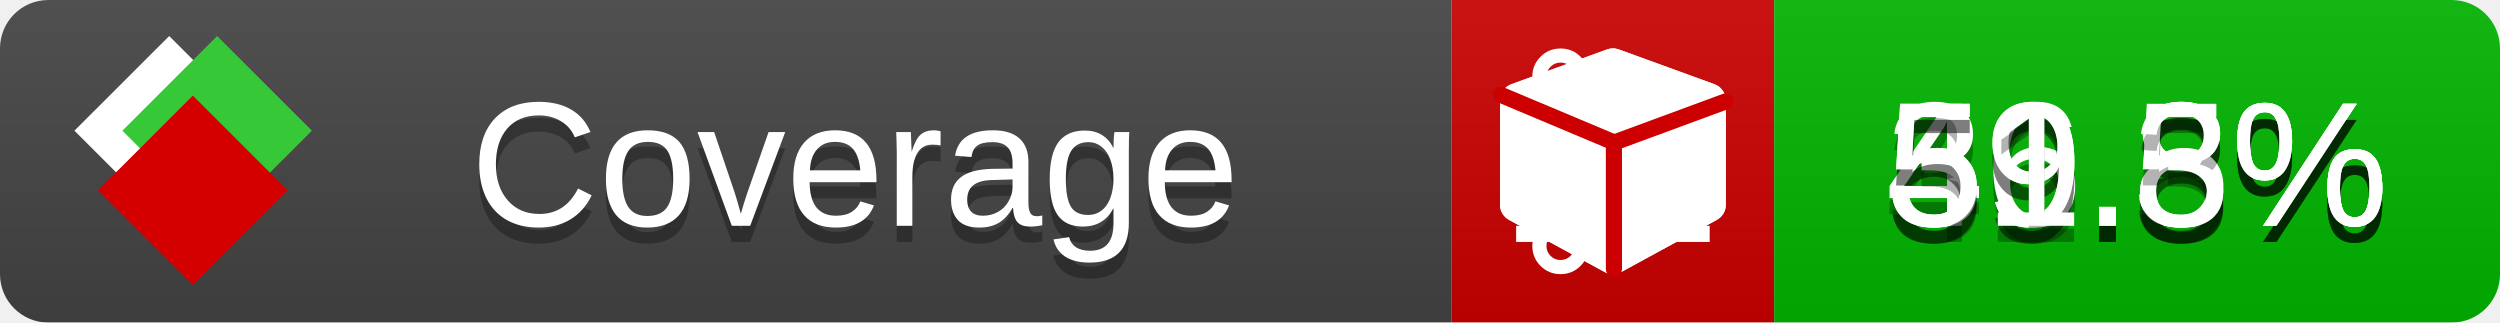
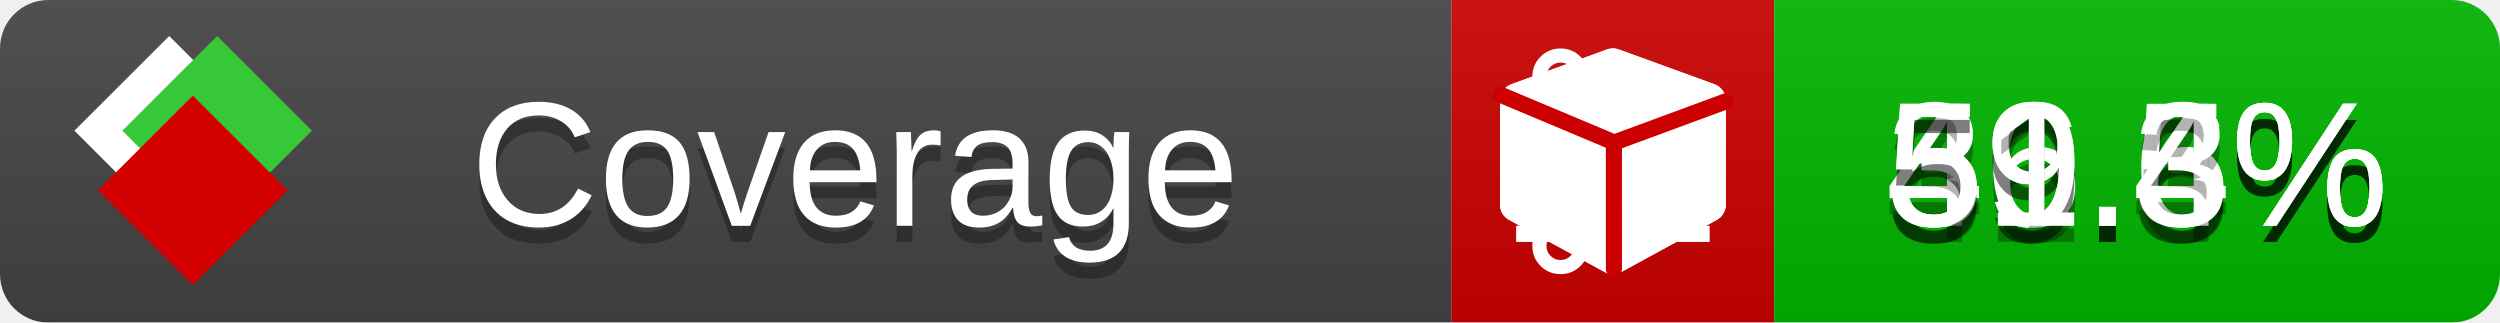
<svg xmlns="http://www.w3.org/2000/svg" xmlns:xlink="http://www.w3.org/1999/xlink" width="155" height="20">
  <style type="text/css">
          
            @keyframes fade1 {
                0% { visibility: visible; opacity: 1; }
               23% { visibility: visible; opacity: 1; }
               25% { visibility: hidden; opacity: 0; }
               48% { visibility: hidden; opacity: 0; }
               50% { visibility: hidden; opacity: 0; }
               73% { visibility: hidden; opacity: 0; }
               75% { visibility: hidden; opacity: 0; }
               98% { visibility: hidden; opacity: 0; }
              100% { visibility: visible; opacity: 1; }
            }
            @keyframes fade2 {
                0% { visibility: hidden; opacity: 0; }
               23% { visibility: hidden; opacity: 0; }
               25% { visibility: visible; opacity: 1; }
               48% { visibility: visible; opacity: 1; }
               50% { visibility: hidden; opacity: 0; }
               73% { visibility: hidden; opacity: 0; }
               75% { visibility: hidden; opacity: 0; }
               98% { visibility: hidden; opacity: 0; }
              100% { visibility: hidden; opacity: 0; }
            }
            @keyframes fade3 {
                0% { visibility: hidden; opacity: 0; }
               23% { visibility: hidden; opacity: 0; }
               25% { visibility: hidden; opacity: 0; }
               48% { visibility: hidden; opacity: 0; }
               50% { visibility: visible; opacity: 1; }
               73% { visibility: visible; opacity: 1; }
               75% { visibility: hidden; opacity: 0; }
               98% { visibility: hidden; opacity: 0; }
              100% { visibility: hidden; opacity: 0; }
            }
            @keyframes fade4 {
                0% { visibility: hidden; opacity: 0; }
               23% { visibility: hidden; opacity: 0; }
               25% { visibility: hidden; opacity: 0; }
               48% { visibility: hidden; opacity: 0; }
               50% { visibility: hidden; opacity: 0; }
               73% { visibility: hidden; opacity: 0; }
               75% { visibility: visible; opacity: 1; }
               98% { visibility: visible; opacity: 1; }
              100% { visibility: hidden; opacity: 0; }
            }
            .linecoverage {
                animation-duration: 15s;
                animation-name: fade1;
                animation-iteration-count: infinite;
            }
            .branchcoverage {
                animation-duration: 15s;
                animation-name: fade2;
                animation-iteration-count: infinite;
            }
            .methodcoverage {
                animation-duration: 15s;
                animation-name: fade3;
                animation-iteration-count: infinite;
            }
            .fullmethodcoverage {
                animation-duration: 15s;
                animation-name: fade4;
                animation-iteration-count: infinite;
            }
          
    </style>
  <defs>
    <linearGradient id="gradient" x2="0" y2="100%">
      <stop offset="0" stop-color="#bbb" stop-opacity=".1" />
      <stop offset="1" stop-opacity=".1" />
    </linearGradient>
    <linearGradient id="c">
      <stop offset="0" stop-color="#d40000" />
      <stop offset="1" stop-color="#ff2a2a" />
    </linearGradient>
    <linearGradient id="a">
      <stop offset="0" stop-color="#e0e0de" />
      <stop offset="1" stop-color="#fff" />
    </linearGradient>
    <linearGradient id="b">
      <stop offset="0" stop-color="#37c837" />
      <stop offset="1" stop-color="#217821" />
    </linearGradient>
    <linearGradient xlink:href="#a" id="e" x1="106.44" x2="69.96" y1="-11.96" y2="-46.84" gradientTransform="matrix(-.8426 -.00045 -.00045 -.8426 -94.27 -75.82)" gradientUnits="userSpaceOnUse" />
    <linearGradient xlink:href="#b" id="f" x1="56.19" x2="77.97" y1="-23.45" y2="10.62" gradientTransform="matrix(.8426 .00045 .00045 .8426 94.27 75.82)" gradientUnits="userSpaceOnUse" />
    <linearGradient xlink:href="#c" id="g" x1="79.98" x2="132.9" y1="10.79" y2="10.79" gradientTransform="matrix(.8426 .00045 .00045 .8426 94.27 75.82)" gradientUnits="userSpaceOnUse" />
    <mask id="mask">
      <rect width="155" height="20" rx="3" fill="#fff" />
    </mask>
    <g id="icon" transform="matrix(.04486 0 0 .04481 -.48 -.63)">
      <rect width="52.92" height="52.92" x="-109.72" y="-27.13" fill="url(#e)" transform="rotate(-135)" />
      <rect width="52.92" height="52.92" x="70.19" y="-39.18" fill="url(#f)" transform="rotate(45)" />
      <rect width="52.92" height="52.92" x="80.05" y="-15.74" fill="url(#g)" transform="rotate(45)" />
    </g>
  </defs>
  <g mask="url(#mask)">
    <rect x="0" y="0" width="90" height="20" fill="#444" />
    <rect x="90" y="0" width="20" height="20" fill="#c00" />
    <rect x="110" y="0" width="45" height="20" fill="#00B600" />
    <rect x="0" y="0" width="155" height="20" fill="url(#gradient)" />
  </g>
  <g>
    <path class="linecoverage" stroke="#fff" d="M94 6.5 h12 M94 10.5 h12 M94 14.5 h12" />
    <path class="branchcoverage" fill="#fff" d="m 97.628,15.247 q 0,-0.364 -0.255,-0.619 -0.255,-0.255 -0.619,-0.255 -0.364,0 -0.619,0.255 -0.255,0.255 -0.255,0.619 0,0.364 0.255,0.619 0.255,0.255 0.619,0.255 0.364,0 0.619,-0.255 0.255,-0.255 0.255,-0.619 z m 0,-10.493 q 0,-0.364 -0.255,-0.619 -0.255,-0.255 -0.619,-0.255 -0.364,0 -0.619,0.255 -0.255,0.255 -0.255,0.619 0,0.364 0.255,0.619 0.255,0.255 0.619,0.255 0.364,0 0.619,-0.255 0.255,-0.255 0.255,-0.619 z m 5.83,1.166 q 0,-0.364 -0.255,-0.619 -0.255,-0.255 -0.619,-0.255 -0.364,0 -0.619,0.255 -0.255,0.255 -0.255,0.619 0,0.364 0.255,0.619 0.255,0.255 0.619,0.255 0.364,0 0.619,-0.255 0.255,-0.255 0.255,-0.619 z m 0.874,0 q 0,0.474 -0.237,0.879 -0.237,0.405 -0.638,0.633 -0.018,2.614 -2.059,3.771 -0.619,0.346 -1.849,0.738 -1.166,0.364 -1.544,0.647 -0.378,0.282 -0.378,0.911 l 0,0.237 q 0.401,0.228 0.638,0.633 0.237,0.405 0.237,0.879 0,0.729 -0.51,1.239 -0.51,0.51 -1.239,0.51 -0.729,0 -1.239,-0.51 -0.51,-0.51 -0.51,-1.239 0,-0.474 0.237,-0.879 0.237,-0.405 0.638,-0.633 l 0,-7.469 q -0.401,-0.228 -0.638,-0.633 -0.237,-0.405 -0.237,-0.879 0,-0.729 0.51,-1.239 0.51,-0.51 1.239,-0.51 0.729,0 1.239,0.51 0.51,0.51 0.51,1.239 0,0.474 -0.237,0.879 -0.237,0.405 -0.638,0.633 l 0,4.527 q 0.492,-0.237 1.403,-0.519 0.501,-0.155 0.797,-0.269 0.296,-0.114 0.642,-0.282 0.346,-0.169 0.537,-0.36 0.191,-0.191 0.369,-0.465 0.178,-0.273 0.255,-0.633 0.077,-0.36 0.077,-0.833 -0.401,-0.228 -0.638,-0.633 -0.237,-0.405 -0.237,-0.879 0,-0.729 0.51,-1.239 0.51,-0.51 1.239,-0.51 0.729,0 1.239,0.51 0.51,0.51 0.51,1.239 z" />
    <path class="methodcoverage" fill="#fff" d="m 100.538,15.629 5.385,-2.936 v -5.351 l -5.385,1.96 z M 100,8.351 105.873,6.214 100,4.077 94.127,6.214 Z m 7,-2.12 v 6.462 q 0,0.294 -0.151,0.547 -0.151,0.252 -0.412,0.395 l -5.923,3.231 q -0.236,0.135 -0.513,0.135 -0.278,0 -0.513,-0.135 l -5.923,-3.231 Q 93.303,13.492 93.151,13.239 93,12.987 93,12.692 v -6.462 q 0,-0.337 0.194,-0.614 0.194,-0.278 0.513,-0.395 l 5.923,-2.154 q 0.185,-0.067 0.37,-0.067 0.185,0 0.37,0.067 l 5.923,2.154 q 0.32,0.118 0.513,0.395 Q 107,5.894 107,6.231 Z" />
    <path class="fullmethodcoverage" fill="#fff" d="m 107,6.231 v 6.462 c 0,0.196 -0.051,0.379 -0.151,0.547 -0.101,0.168 -0.238,0.3 -0.412,0.395 l -5.923,3.231 c -0.157,0.09 -0.328,0.135 -0.513,0.135 -0.185,0 -0.356,-0.045 -0.513,-0.135 l -5.923,-3.231 C 93.39,13.539 93.252,13.407 93.151,13.239 93.05,13.071 93,12.889 93,12.692 v -6.462 c 0,-0.224 0.065,-0.429 0.194,-0.614 0.129,-0.185 0.3,-0.317 0.513,-0.395 l 5.923,-2.154 c 0.123,-0.045 0.247,-0.067 0.37,-0.067 0.123,0 0.247,0.022 0.37,0.067 l 5.923,2.154 c 0.213,0.079 0.384,0.21 0.513,0.395 0.129,0.185 0.194,0.39 0.194,0.614 z" />
    <path class="fullmethodcoverage" style="fill:none;stroke:#cc0000;stroke-width:1;stroke-linecap:round;stroke-dasharray:none;stroke-opacity:1" d="m 100.064,16.677 -0.002,-7.833 6.906,-2.547" />
    <path class="fullmethodcoverage" style="fill:none;stroke:#cc0000;stroke-width:1;stroke-linecap:round;stroke-dasharray:none;stroke-opacity:1" d="M 99.914,8.765 93.052,5.882" />
  </g>
  <g fill="#fff" text-anchor="middle" font-family="Verdana,Arial,Geneva,sans-serif" font-size="11">
    <a xlink:href="https://github.com/danielpalme/ReportGenerator" target="_top">
      <use xlink:href="#icon" transform="translate(3,1) scale(3.5)" />
    </a>
    <text x="53" y="15" fill="#010101" fill-opacity=".3">Coverage</text>
    <text x="53" y="14" fill="#fff">Coverage</text>
-     <text class="linecoverage" x="132.5" y="15" fill="#010101" fill-opacity=".3">46.8%</text>
-     <text class="linecoverage" x="132.5" y="14">46.8%</text>
-     <text class="branchcoverage" x="132.5" y="15" fill="#010101" fill-opacity=".3">39.8%</text>
-     <text class="branchcoverage" x="132.5" y="14">39.8%</text>
-     <text class="methodcoverage" x="132.5" y="15" fill="#010101" fill-opacity=".3">59.5%</text>
-     <text class="methodcoverage" x="132.5" y="14">59.5%</text>
+     <text class="linecoverage" x="132.5" y="15" fill="#010101" fill-opacity=".3">46.6%</text>
+     <text class="linecoverage" x="132.5" y="14">46.6%</text>
+     <text class="branchcoverage" x="132.5" y="15" fill="#010101" fill-opacity=".3">39.5%</text>
+     <text class="branchcoverage" x="132.5" y="14">39.5%</text>
+     <text class="methodcoverage" x="132.5" y="15" fill="#010101" fill-opacity=".3">59.4%</text>
+     <text class="methodcoverage" x="132.5" y="14">59.4%</text>
    <text class="fullmethodcoverage" x="132.5" y="15" fill="#010101" fill-opacity=".3">51.3%</text>
    <text class="fullmethodcoverage" x="132.5" y="14">51.3%</text>
  </g>
  <g>
    <rect class="linecoverage" x="90" y="0" width="65" height="20" fill-opacity="0" />
    <rect class="branchcoverage" x="90" y="0" width="65" height="20" fill-opacity="0" />
    <rect class="methodcoverage" x="90" y="0" width="65" height="20" fill-opacity="0" />
    <rect class="fullmethodcoverage" x="90" y="0" width="65" height="20" fill-opacity="0" />
  </g>
</svg>
